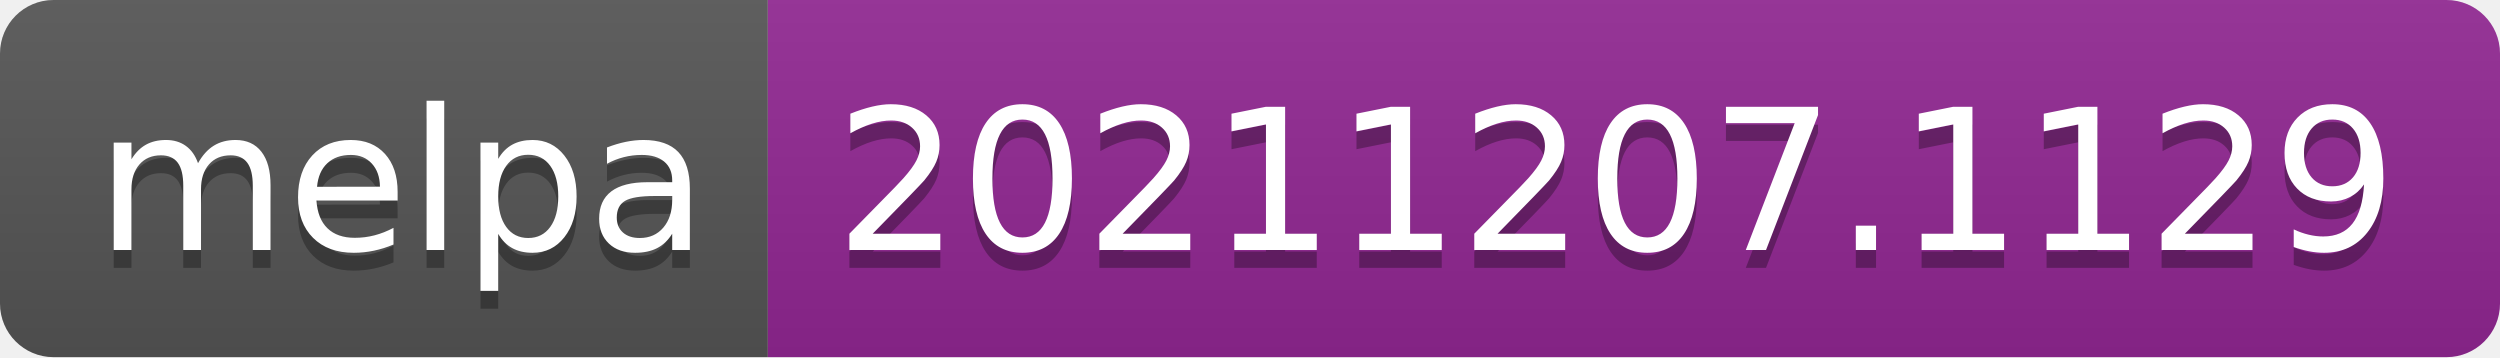
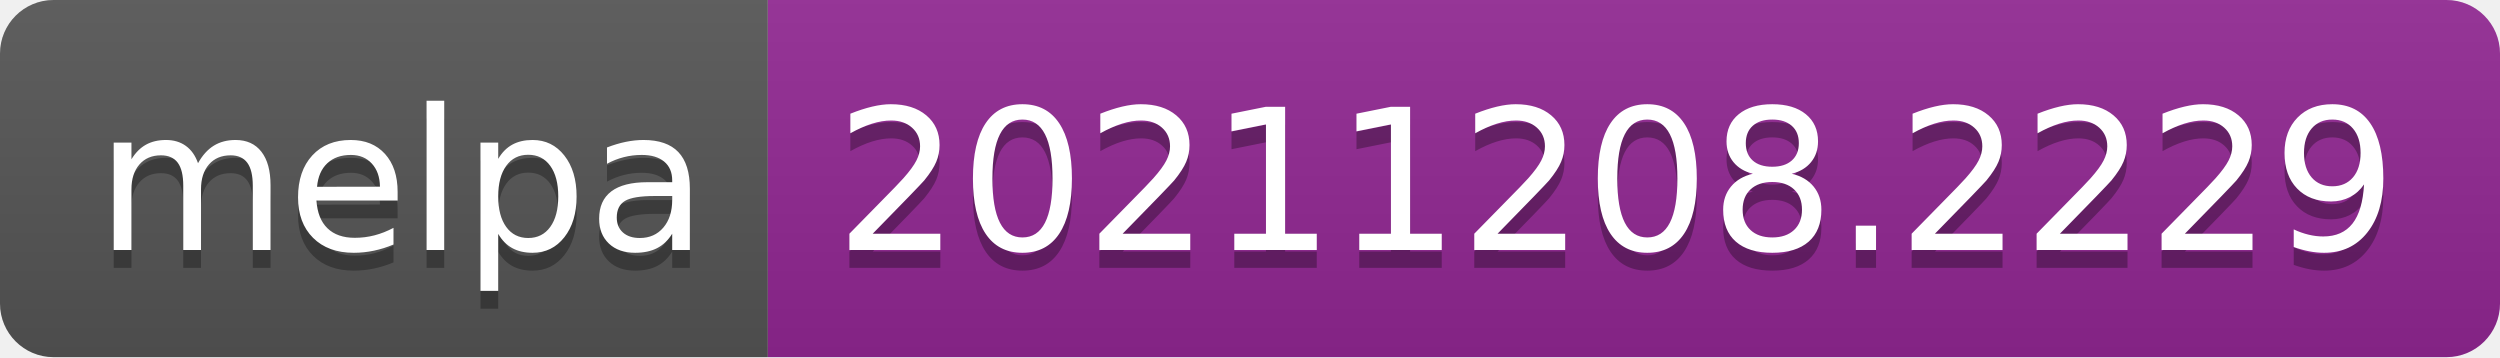
- <svg xmlns="http://www.w3.org/2000/svg" width="140" height="20" role="img" aria-label="melpa: 20211207.1129">
+ <svg xmlns="http://www.w3.org/2000/svg" width="140" height="20" role="img" aria-label="melpa: 20211208.2229">
  <linearGradient id="s" x2="0" y2="100%">
    <stop offset="0" stop-color="#bbb" stop-opacity=".1" />
    <stop offset="1" stop-opacity=".1" />
  </linearGradient>
  <clipPath id="r">
    <rect width="140" height="20" rx="3" fill="#fff" />
  </clipPath>
  <g clip-path="url(#r)">
    <rect width="43" height="20" fill="#555" />
    <rect x="43" width="97" height="20" fill="#922793" />
    <rect width="140" height="20" fill="url(#s)" />
  </g>
  <g fill="#fff" text-anchor="middle" font-family="Verdana,Geneva,DejaVu Sans,sans-serif" text-rendering="geometricPrecision" font-size="110">
    <text aria-hidden="true" x="225" y="150" fill="#010101" fill-opacity=".3" transform="scale(.1)" textLength="330">melpa</text>
    <text x="225" y="140" transform="scale(.1)" fill="#fff" textLength="330">melpa</text>
-     <text aria-hidden="true" x="905" y="150" fill="#010101" fill-opacity=".3" transform="scale(.1)" textLength="870">20211207.1129</text>
-     <text x="905" y="140" transform="scale(.1)" fill="#fff" textLength="870">20211207.1129</text>
+     <text aria-hidden="true" x="905" y="150" fill="#010101" fill-opacity=".3" transform="scale(.1)" textLength="870">20211208.2229</text>
+     <text x="905" y="140" transform="scale(.1)" fill="#fff" textLength="870">20211208.2229</text>
  </g>
</svg>
